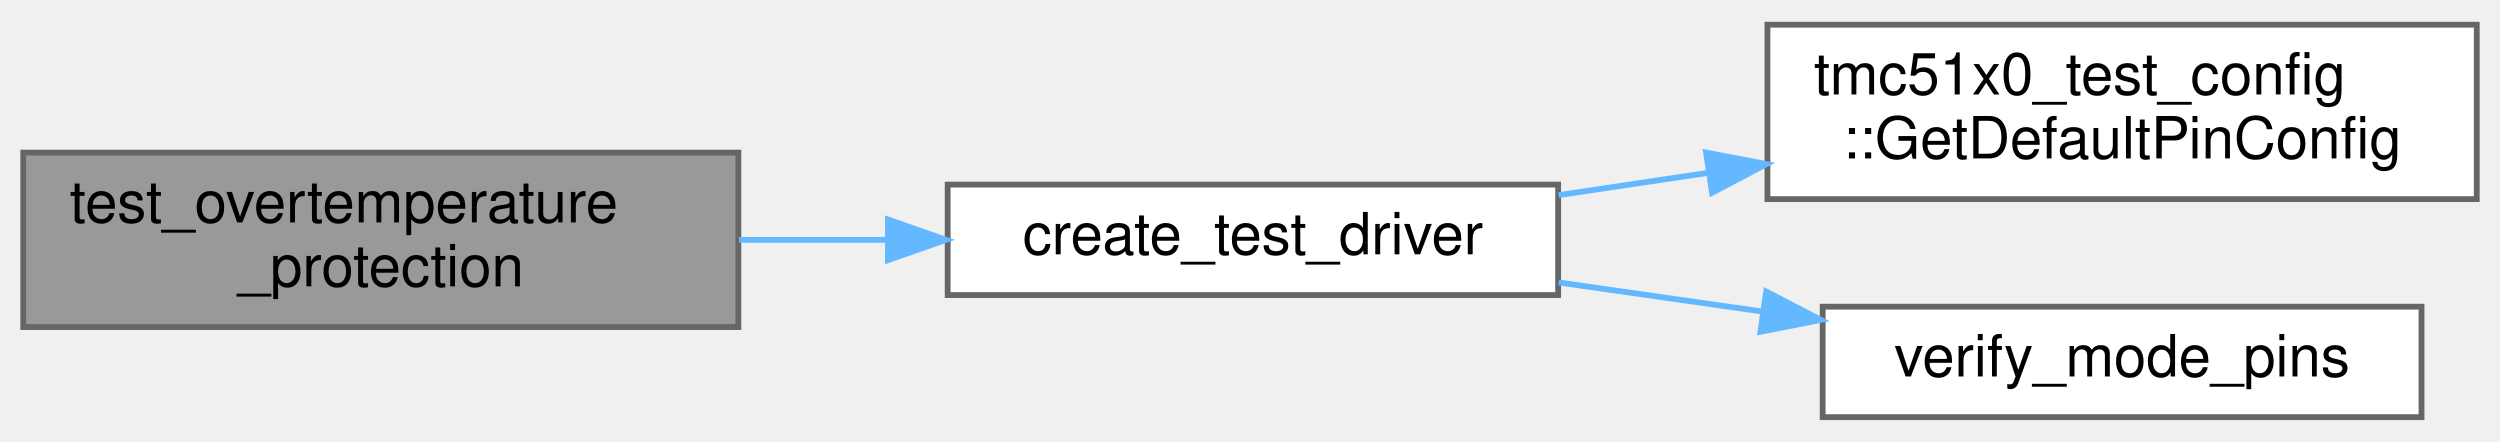
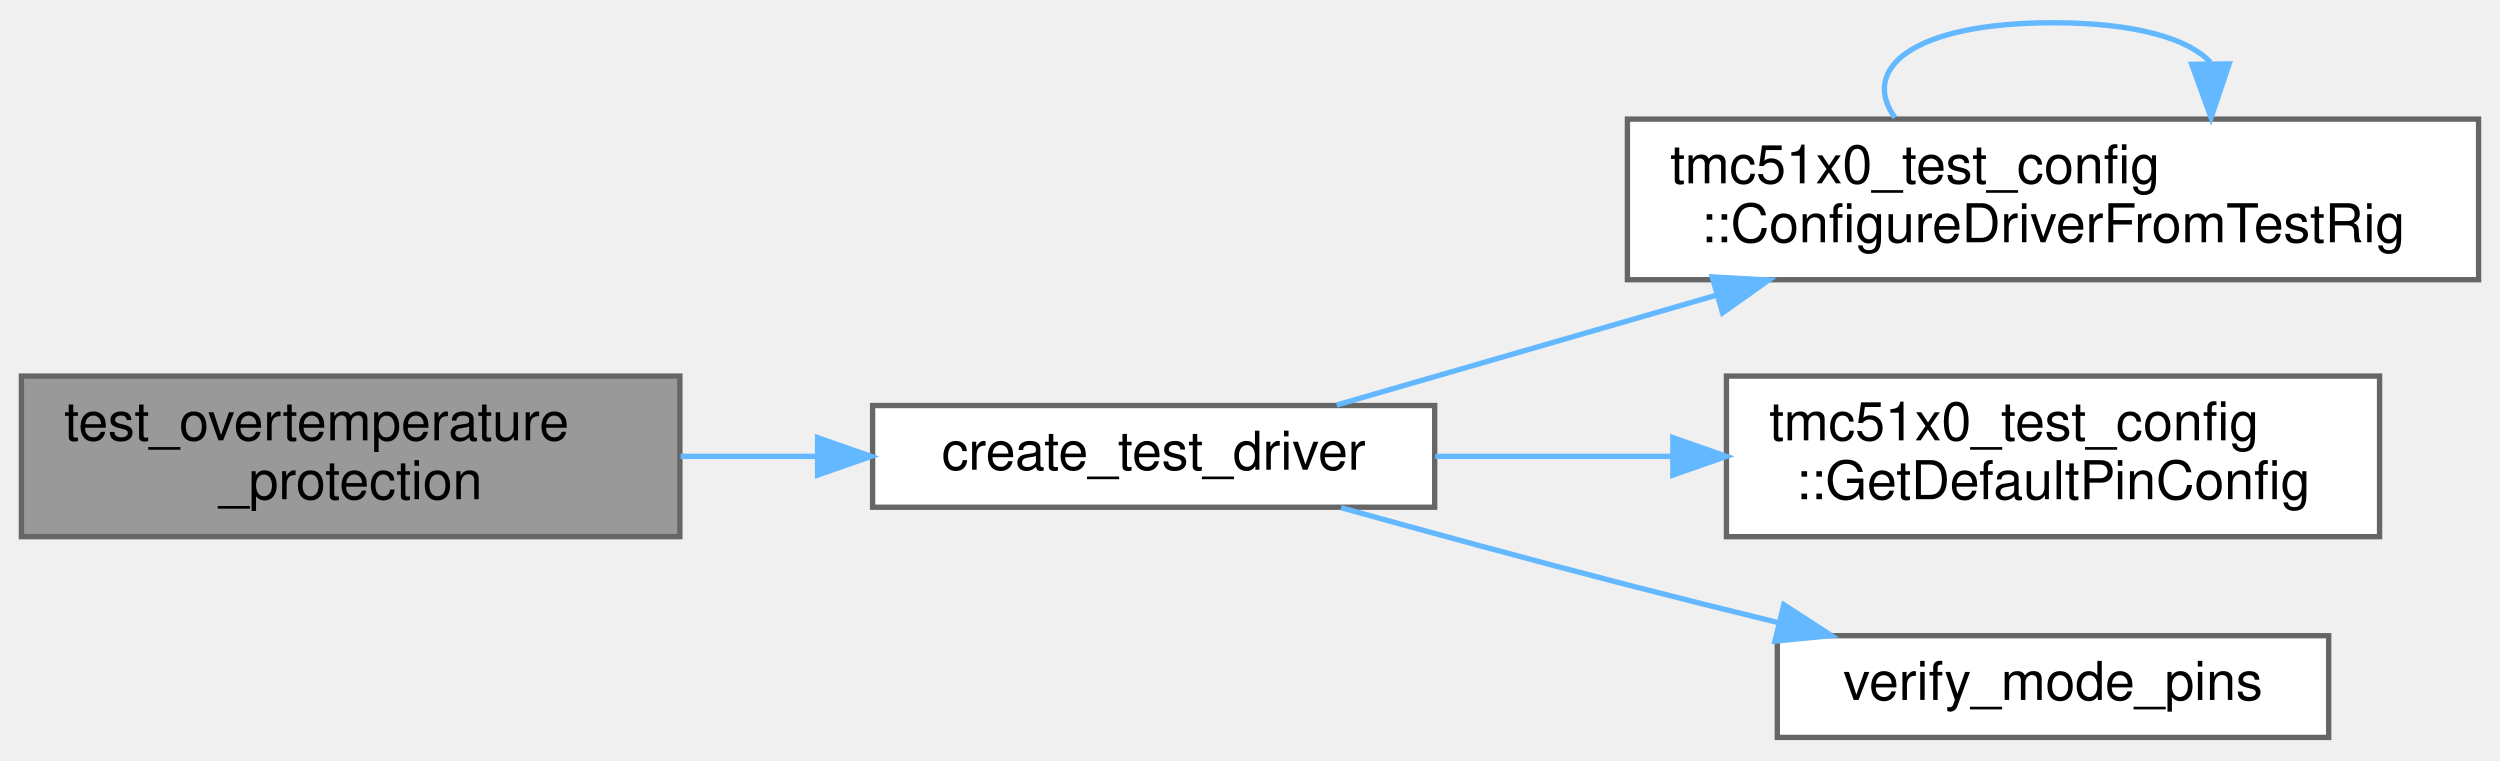
- <svg xmlns="http://www.w3.org/2000/svg" xmlns:xlink="http://www.w3.org/1999/xlink" width="430pt" height="76pt" viewBox="0.00 0.00 430.00 75.50">
-   <g id="graph0" class="graph" transform="scale(1 1) rotate(0) translate(4 71.5)">
+ <svg xmlns="http://www.w3.org/2000/svg" xmlns:xlink="http://www.w3.org/1999/xlink" width="467pt" height="142pt" viewBox="0.00 0.00 467.00 141.50">
+   <g id="graph0" class="graph" transform="scale(1 1) rotate(0) translate(4 137.5)">
    <g id="Node000001" class="node">
      <g id="a_Node000001">
        <a xlink:title=" ">
-           <polygon fill="#999999" stroke="#666666" points="123,-45.5 0,-45.5 0,-15.5 123,-15.5 123,-45.5" />
-           <text text-anchor="start" x="8" y="-33.5" font-family="Helvetica,sans-Serif" font-size="10.00">test_overtemperature</text>
-           <text text-anchor="middle" x="61.5" y="-22.5" font-family="Helvetica,sans-Serif" font-size="10.00">_protection</text>
+           <polygon fill="#999999" stroke="#666666" points="123,-67.5 0,-67.5 0,-37.5 123,-37.5 123,-67.5" />
+           <text text-anchor="start" x="8" y="-55.5" font-family="Helvetica,sans-Serif" font-size="10.00">test_overtemperature</text>
+           <text text-anchor="middle" x="61.5" y="-44.5" font-family="Helvetica,sans-Serif" font-size="10.00">_protection</text>
        </a>
      </g>
    </g>
    <g id="Node000002" class="node">
      <g id="a_Node000002">
        <a xlink:href="internal__ramp__comprehensive__test_8cpp.html#a60927fcbf4958948b94cbd922284b8a9" target="_top" xlink:title="Create and initialize a test driver instance.">
-           <polygon fill="white" stroke="#666666" points="264,-40 159,-40 159,-21 264,-21 264,-40" />
-           <text text-anchor="middle" x="211.5" y="-28" font-family="Helvetica,sans-Serif" font-size="10.00">create_test_driver</text>
+           <polygon fill="white" stroke="#666666" points="264,-62 159,-62 159,-43 264,-43 264,-62" />
+           <text text-anchor="middle" x="211.5" y="-50" font-family="Helvetica,sans-Serif" font-size="10.00">create_test_driver</text>
        </a>
      </g>
    </g>
    <g id="edge1_Node000001_Node000002" class="edge">
      <g id="a_edge1_Node000001_Node000002">
        <a xlink:title=" ">
-           <path fill="none" stroke="#63b8ff" d="M123.12,-30.5C131.52,-30.5 140.16,-30.5 148.58,-30.5" />
-           <polygon fill="#63b8ff" stroke="#63b8ff" points="148.72,-34 158.72,-30.5 148.72,-27 148.72,-34" />
+           <path fill="none" stroke="#63b8ff" d="M123.12,-52.5C131.52,-52.5 140.16,-52.5 148.58,-52.5" />
+           <polygon fill="#63b8ff" stroke="#63b8ff" points="148.72,-56 158.72,-52.5 148.72,-49 148.72,-56" />
        </a>
      </g>
    </g>
    <g id="Node000003" class="node">
      <g id="a_Node000003">
-         <a xlink:href="namespacetmc51x0__test__config.html#ad88c0c8419d1ef47a6ba7e56b79936c7" target="_top" xlink:title="Complete pin configuration for all tests.">
-           <polygon fill="white" stroke="#666666" points="422,-67.5 300,-67.5 300,-37.5 422,-37.5 422,-67.5" />
-           <text text-anchor="start" x="308" y="-55.5" font-family="Helvetica,sans-Serif" font-size="10.00">tmc51x0_test_config</text>
-           <text text-anchor="middle" x="361" y="-44.5" font-family="Helvetica,sans-Serif" font-size="10.00">::GetDefaultPinConfig</text>
+         <a xlink:href="namespacetmc51x0__test__config.html#a01546734dfbb01aa89c186b7bdf20bab" target="_top" xlink:title="Configure driver from test rig selection.">
+           <polygon fill="white" stroke="#666666" points="459,-115.5 300,-115.5 300,-85.5 459,-85.5 459,-115.5" />
+           <text text-anchor="start" x="308" y="-103.5" font-family="Helvetica,sans-Serif" font-size="10.00">tmc51x0_test_config</text>
+           <text text-anchor="middle" x="379.5" y="-92.5" font-family="Helvetica,sans-Serif" font-size="10.00">::ConfigureDriverFromTestRig</text>
        </a>
      </g>
    </g>
    <g id="edge2_Node000002_Node000003" class="edge">
      <g id="a_edge2_Node000002_Node000003">
        <a xlink:title=" ">
-           <path fill="none" stroke="#63b8ff" d="M264.09,-38.19C272.39,-39.43 281.1,-40.73 289.75,-42.02" />
-           <polygon fill="#63b8ff" stroke="#63b8ff" points="289.44,-45.51 299.84,-43.53 290.47,-38.59 289.44,-45.51" />
+           <path fill="none" stroke="#63b8ff" d="M245.69,-62.1C265.98,-67.97 292.58,-75.65 316.63,-82.61" />
+           <polygon fill="#63b8ff" stroke="#63b8ff" points="315.83,-86.02 326.41,-85.44 317.77,-79.3 315.83,-86.02" />
        </a>
      </g>
    </g>
    <g id="Node000004" class="node">
      <g id="a_Node000004">
-         <a xlink:href="internal__ramp__comprehensive__test_8cpp.html#a266d3b939b723d24f9230b6b22b3b8a9" target="_top" xlink:title="Verify mode pins match expected communication mode.">
-           <polygon fill="white" stroke="#666666" points="412.5,-19 309.5,-19 309.5,0 412.5,0 412.5,-19" />
-           <text text-anchor="middle" x="361" y="-7" font-family="Helvetica,sans-Serif" font-size="10.00">verify_mode_pins</text>
+         <a xlink:href="namespacetmc51x0__test__config.html#ad88c0c8419d1ef47a6ba7e56b79936c7" target="_top" xlink:title="Complete pin configuration for all tests.">
+           <polygon fill="white" stroke="#666666" points="440.5,-67.5 318.5,-67.5 318.5,-37.5 440.5,-37.5 440.5,-67.5" />
+           <text text-anchor="start" x="326.5" y="-55.5" font-family="Helvetica,sans-Serif" font-size="10.00">tmc51x0_test_config</text>
+           <text text-anchor="middle" x="379.5" y="-44.5" font-family="Helvetica,sans-Serif" font-size="10.00">::GetDefaultPinConfig</text>
        </a>
      </g>
    </g>
-     <g id="edge3_Node000002_Node000004" class="edge">
-       <g id="a_edge3_Node000002_Node000004">
+     <g id="edge4_Node000002_Node000004" class="edge">
+       <g id="a_edge4_Node000002_Node000004">
        <a xlink:title=" ">
-           <path fill="none" stroke="#63b8ff" d="M264.09,-23.16C275.4,-21.55 287.47,-19.83 299.11,-18.17" />
-           <polygon fill="#63b8ff" stroke="#63b8ff" points="299.78,-21.61 309.19,-16.73 298.79,-14.68 299.78,-21.61" />
+           <path fill="none" stroke="#63b8ff" d="M264.11,-52.5C278.11,-52.5 293.5,-52.5 308.34,-52.5" />
+           <polygon fill="#63b8ff" stroke="#63b8ff" points="308.49,-56 318.49,-52.5 308.49,-49 308.49,-56" />
+         </a>
+       </g>
+     </g>
+     <g id="Node000005" class="node">
+       <g id="a_Node000005">
+         <a xlink:href="internal__ramp__comprehensive__test_8cpp.html#a266d3b939b723d24f9230b6b22b3b8a9" target="_top" xlink:title="Verify mode pins match expected communication mode.">
+           <polygon fill="white" stroke="#666666" points="431,-19 328,-19 328,0 431,0 431,-19" />
+           <text text-anchor="middle" x="379.5" y="-7" font-family="Helvetica,sans-Serif" font-size="10.00">verify_mode_pins</text>
+         </a>
+       </g>
+     </g>
+     <g id="edge5_Node000002_Node000005" class="edge">
+       <g id="a_edge5_Node000002_Node000005">
+         <a xlink:title=" ">
+           <path fill="none" stroke="#63b8ff" d="M246.51,-42.91C262.68,-38.42 282.31,-33.07 300,-28.5 309.07,-26.16 318.76,-23.74 328.12,-21.46" />
+           <polygon fill="#63b8ff" stroke="#63b8ff" points="329.21,-24.79 338.1,-19.03 327.56,-17.99 329.21,-24.79" />
+         </a>
+       </g>
+     </g>
+     <g id="edge3_Node000003_Node000003" class="edge">
+       <g id="a_edge3_Node000003_Node000003">
+         <a xlink:title=" ">
+           <path fill="none" stroke="#63b8ff" d="M349.97,-115.78C343.41,-124.91 353.25,-133.5 379.5,-133.5 395.09,-133.5 404.89,-130.47 408.91,-126.1" />
+           <polygon fill="#63b8ff" stroke="#63b8ff" points="412.41,-125.82 409.03,-115.78 405.41,-125.73 412.41,-125.82" />
        </a>
      </g>
    </g>
  </g>
</svg>
